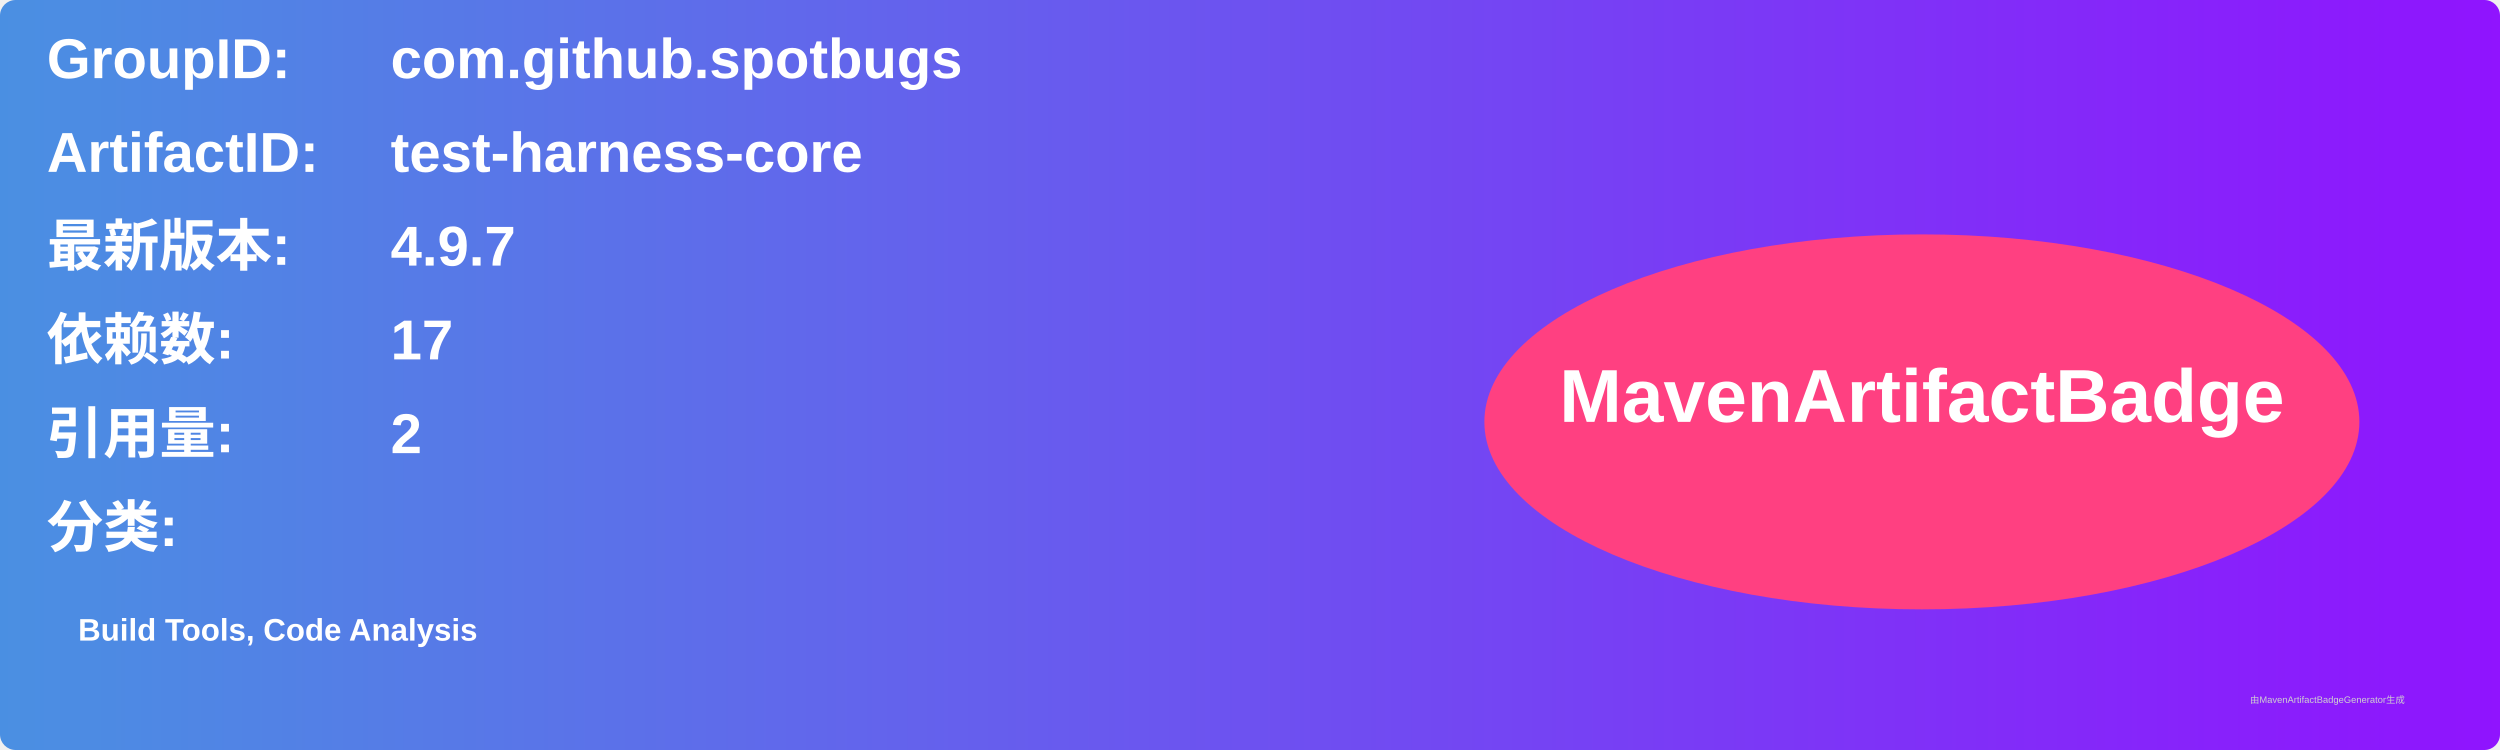
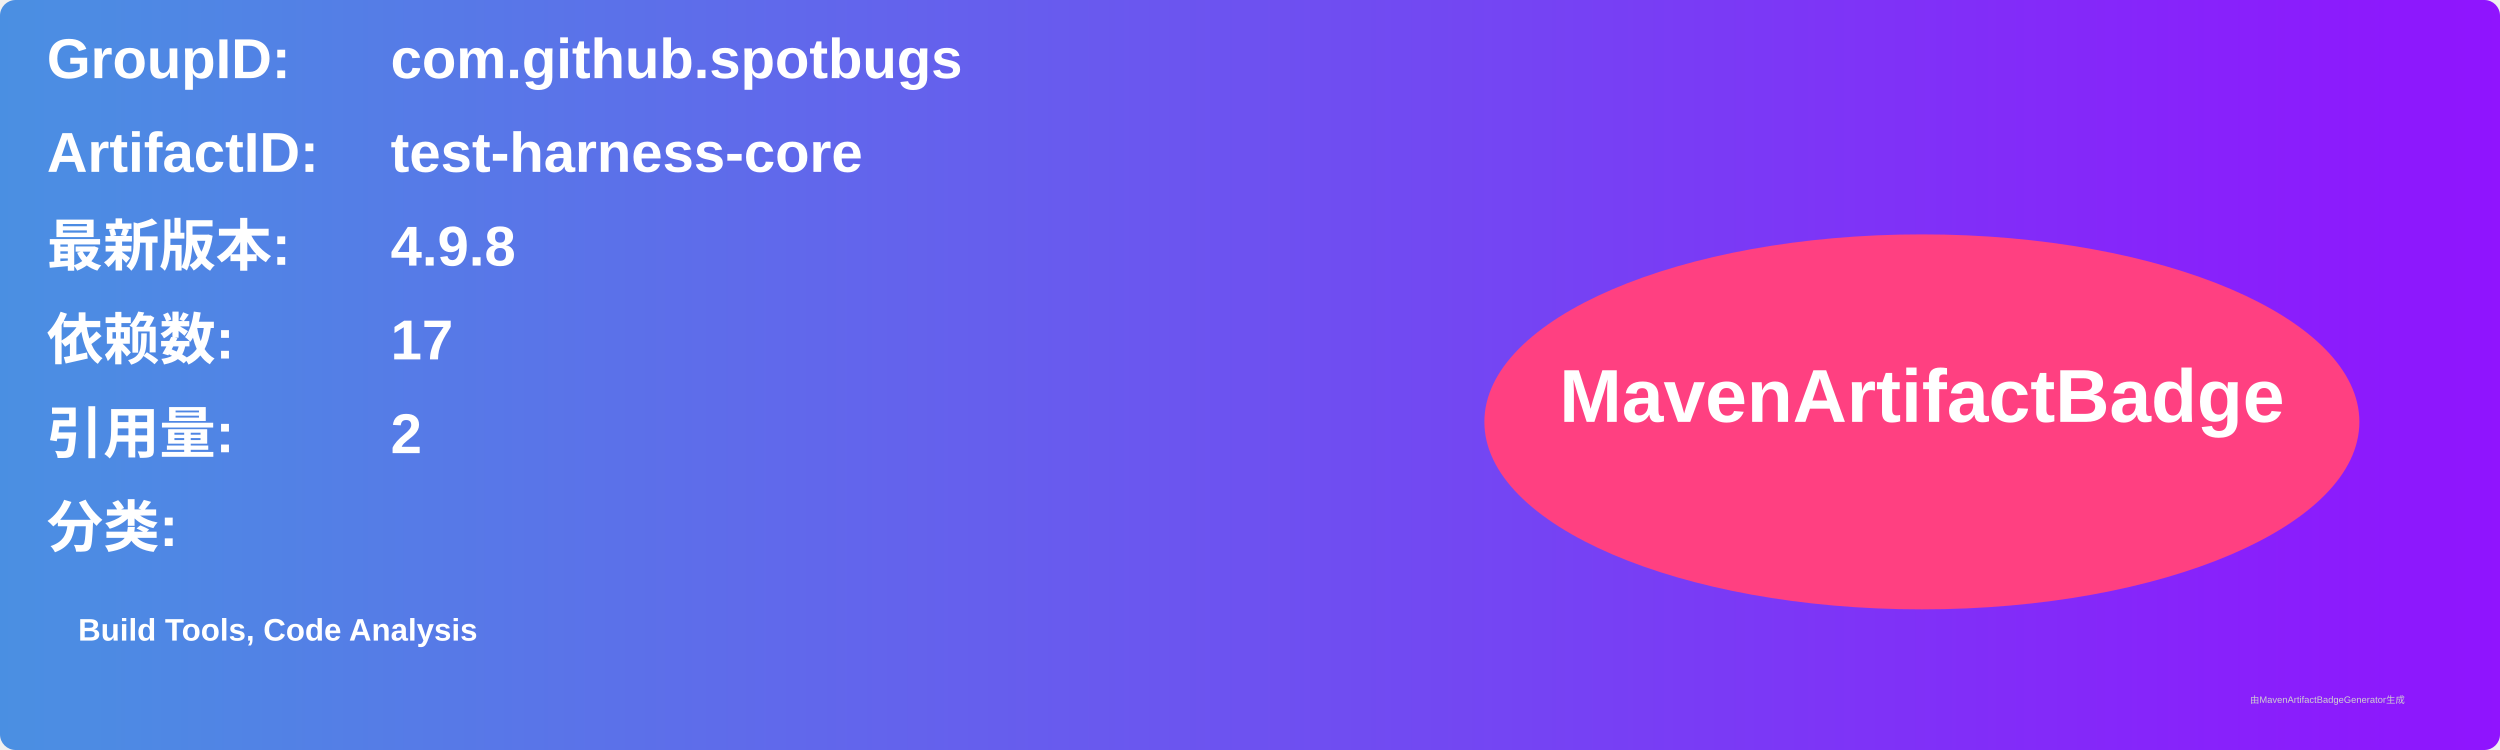
<svg xmlns="http://www.w3.org/2000/svg" width="800" height="240" viewBox="0 0 800 240">
  <linearGradient id="grad" x1="0%" y1="0%" x2="100%" y2="0%">
    <stop offset="0%" stop-color="#4a90e2" />
    <stop offset="100%" stop-color="#9013fe" />
  </linearGradient>
  <rect width="100%" height="100%" rx="5" ry="5" fill="url(#grad)" />
  <g transform="translate(15, 15)">
    <text x="0" y="10" font-family="Arial" font-size="18" fill="white" font-weight="bold" width="260">GroupID:</text>
    <text x="110" y="10" font-family="Arial" font-size="18" fill="white" font-weight="bold" width="460">com.github.spotbugs</text>
    <text x="0" y="40" font-family="Arial" font-size="18" fill="white" font-weight="bold" width="260">ArtifactID:</text>
    <text x="110" y="40" font-family="Arial" font-size="18" fill="white" font-weight="bold" width="460">test-harness-core</text>
    <text x="0" y="70" font-family="Arial" font-size="18" fill="white" font-weight="bold">最新版本:</text>
    <text x="110" y="70" font-family="Arial" font-size="18" fill="white" font-weight="bold">
-       <tspan font-weight="bold">4.9.7</tspan>
+       <tspan font-weight="bold">4.9.8</tspan>
    </text>
    <text x="0" y="100" font-family="Arial" font-size="18" fill="white" font-weight="bold">依赖数: </text>
    <text x="110" y="100" font-family="Arial" font-size="18" fill="white">
      <tspan font-weight="bold">17</tspan>
    </text>
    <text x="0" y="130" font-family="Arial" font-size="18" fill="white" font-weight="bold">引用量: </text>
    <text x="110" y="130" font-family="Arial" font-size="18" fill="white">
      <tspan font-weight="bold">2</tspan>
    </text>
    <text x="0" y="160" font-family="Arial" font-size="18" fill="white" font-weight="bold">分类:</text>
    <text x="10" y="190" font-family="Arial" font-size="10" fill="white">
      <tspan font-weight="bold">Build Tools, Code Analysis</tspan>
    </text>
    <ellipse cx="600" cy="120" rx="140" ry="60" fill="#ff4081" />
    <text x="600" y="120" text-anchor="middle" font-family="Arial" font-size="24" fill="white" font-weight="bold">MavenArtifactBadge</text>
  </g>
  <text x="720" y="225" font-family="Arial" font-size="3" fill="#d0d0d0">由MavenArtifactBadgeGenerator生成</text>
</svg>
